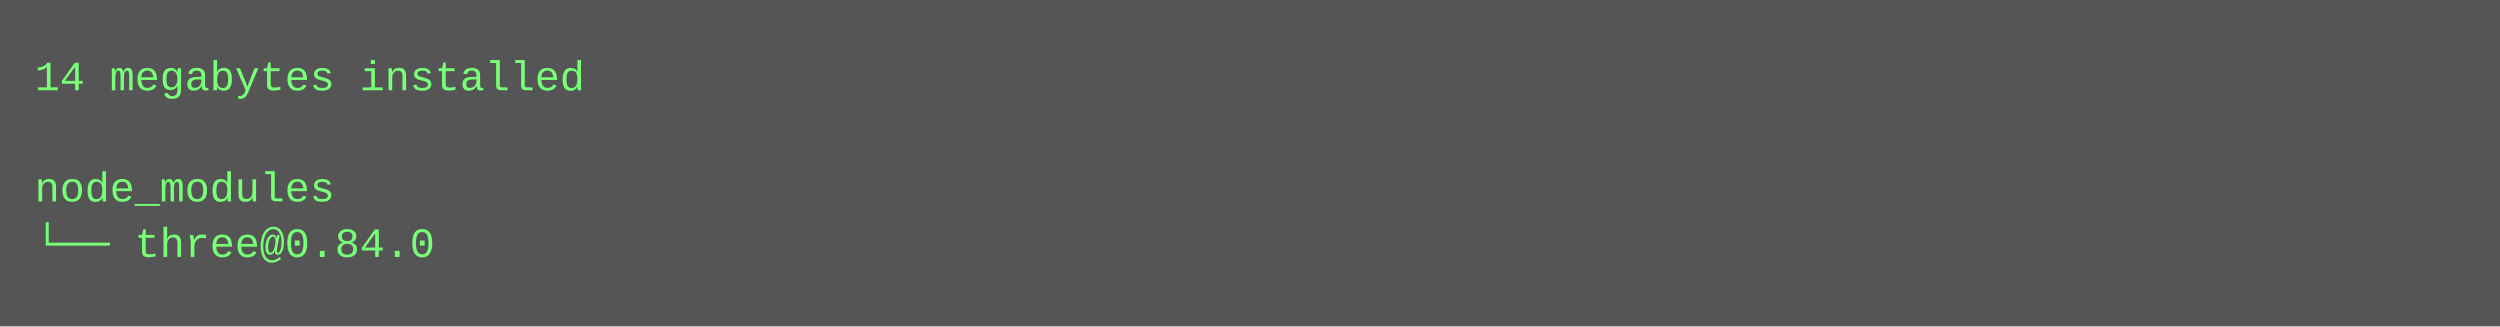
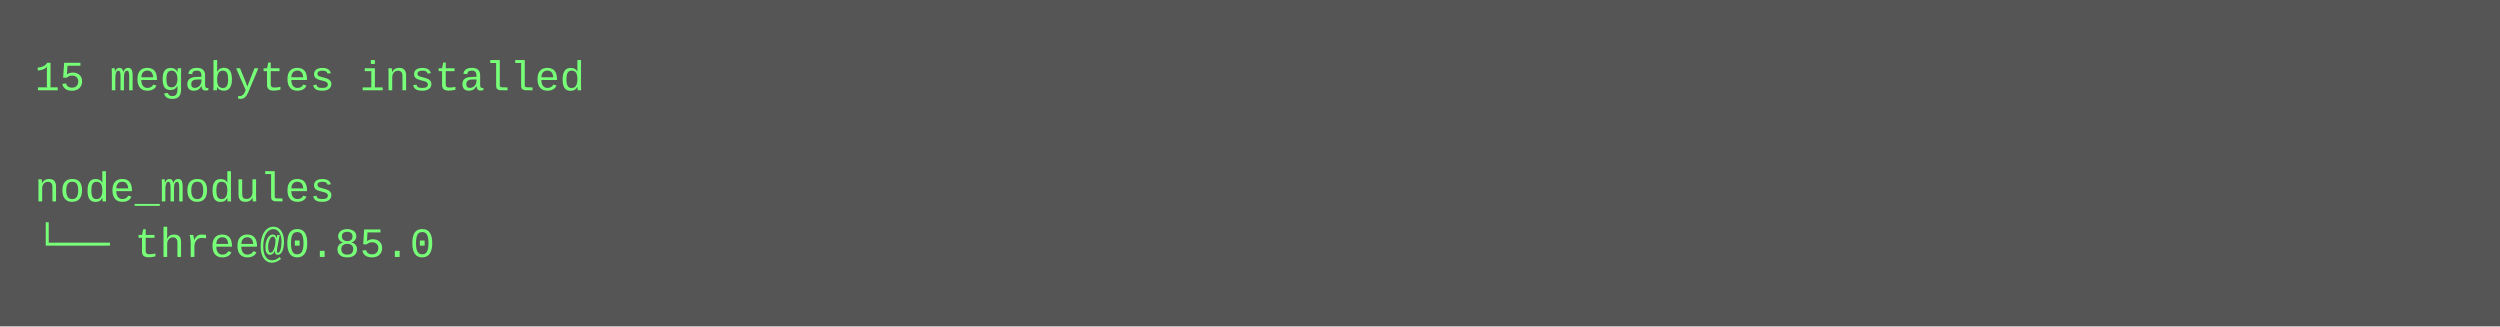
<svg xmlns="http://www.w3.org/2000/svg" height="94" width="720">
  <rect height="94" fill="#555" width="720" />
  <text fill="#7f7" font-family="Courier New" font-size="12" xml:space="preserve">
-     <tspan x="10" y="26">14 megabytes installed</tspan>
+     <tspan x="10" y="26">15 megabytes installed</tspan>
    <tspan x="10" y="42" />
    <tspan x="10" y="58">node_modules</tspan>
-     <tspan x="10" y="74">└── three@0.84.0</tspan>
+     <tspan x="10" y="74">└── three@0.85.0</tspan>
  </text>
</svg>
